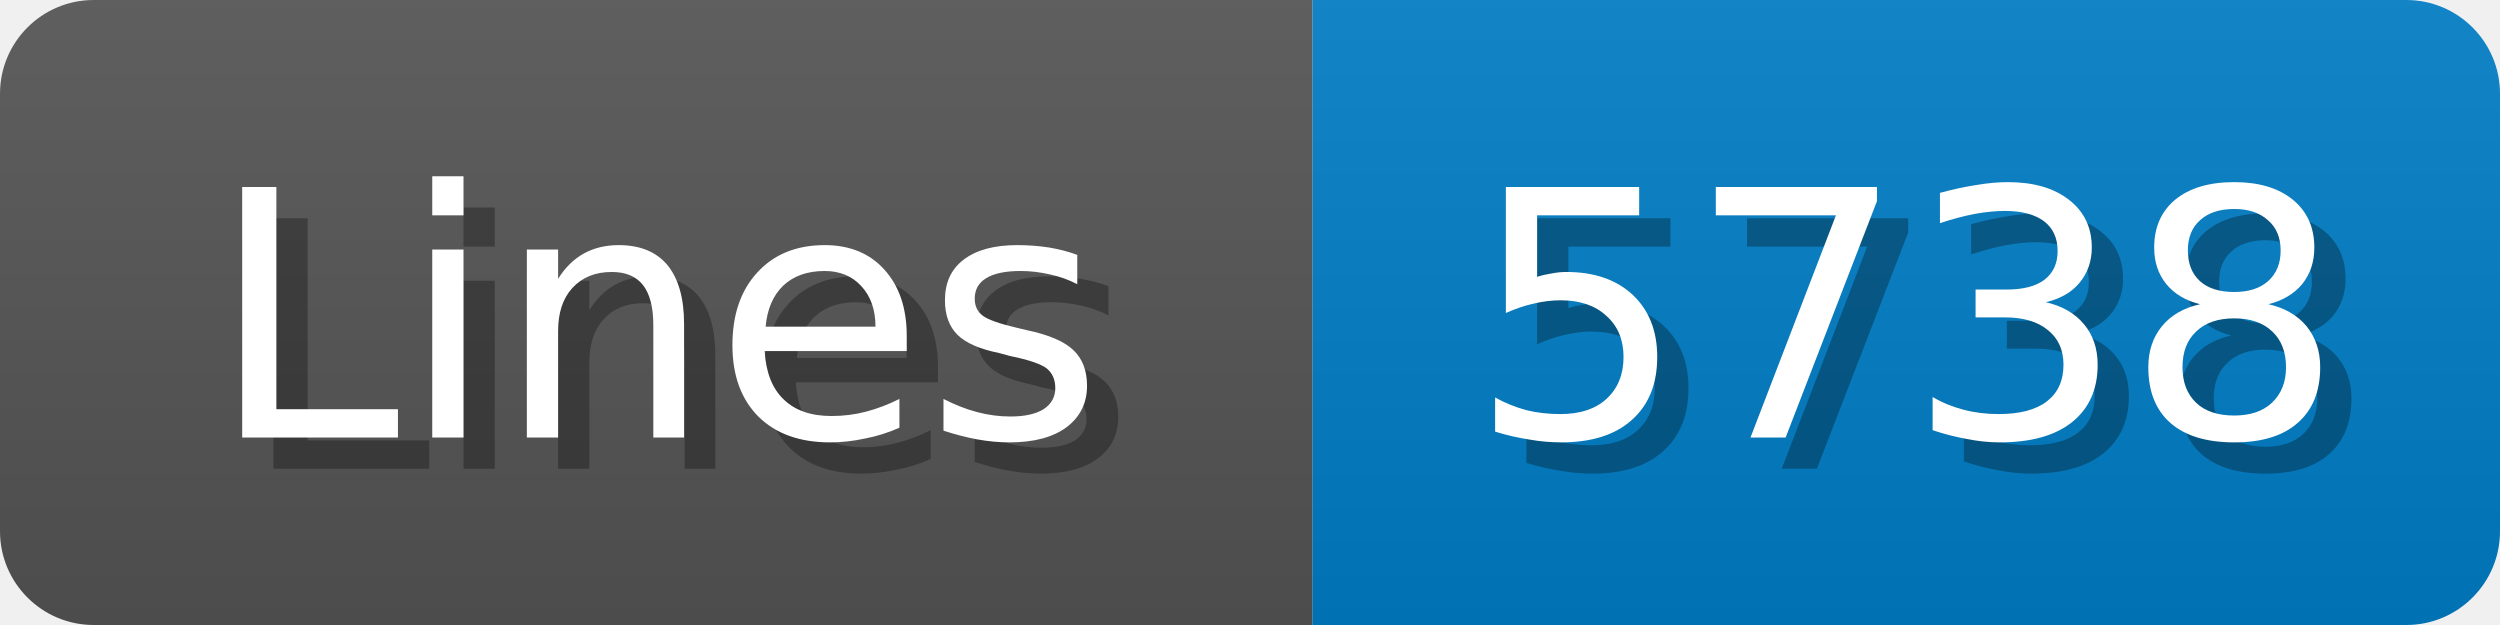
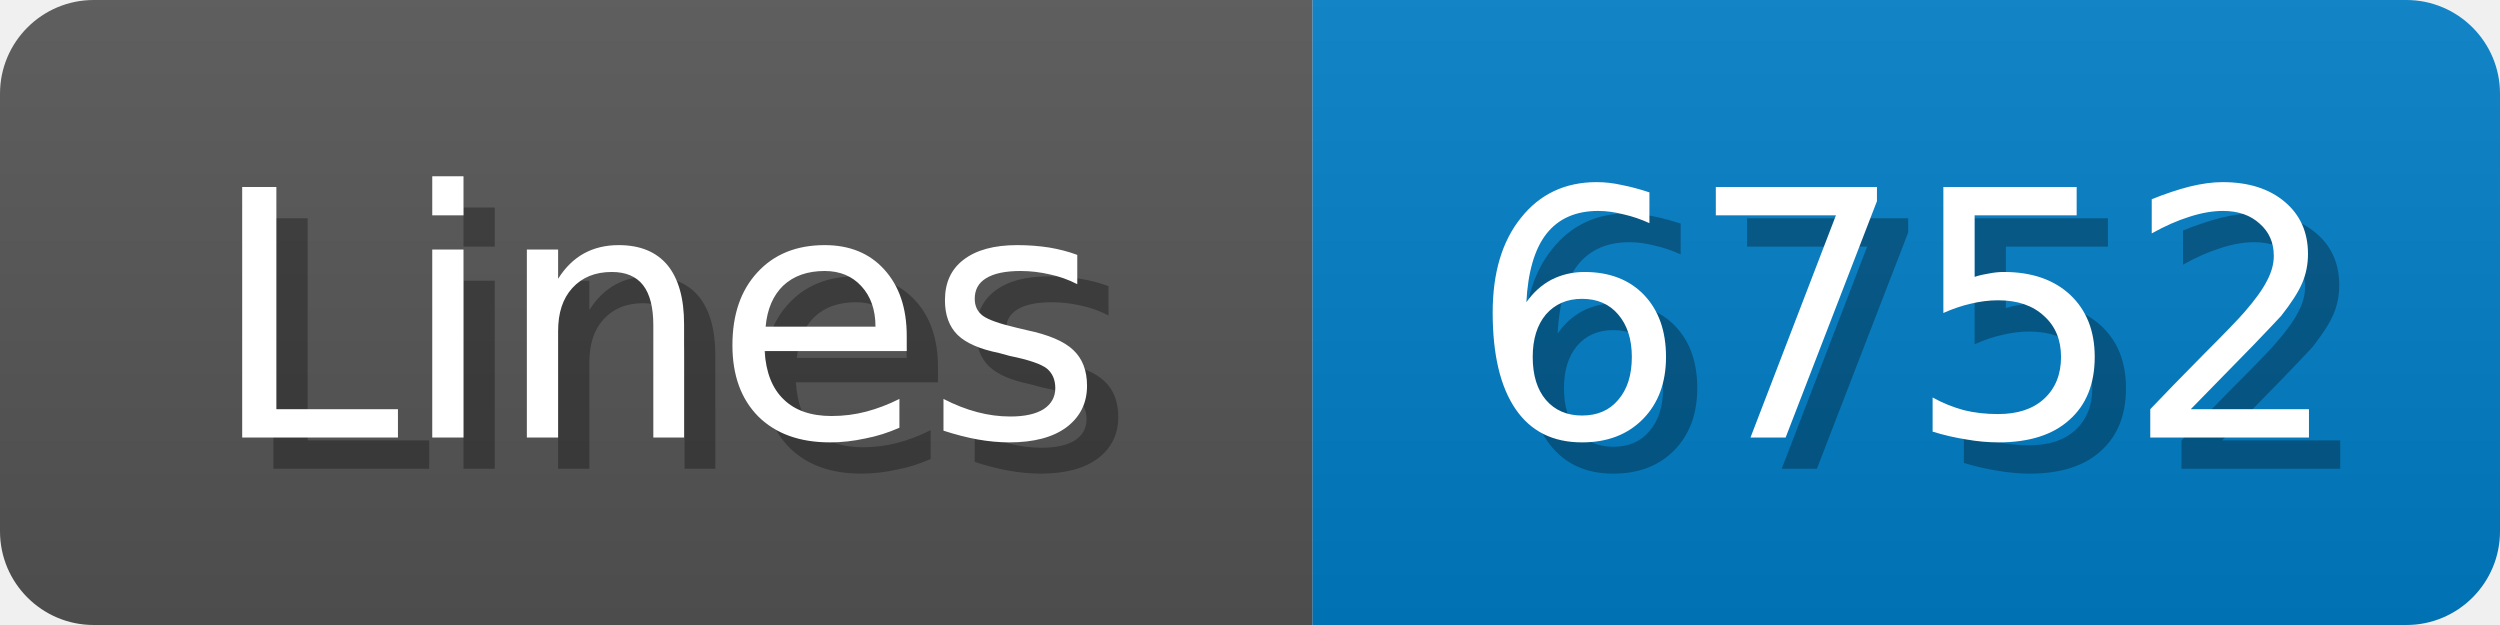
<svg xmlns="http://www.w3.org/2000/svg" width="80" height="20">
  <linearGradient id="b" x2="0" y2="100%">
    <stop offset="0" stop-color="#bbb" stop-opacity=".1" />
    <stop offset="1" stop-opacity=".1" />
  </linearGradient>
  <mask id="anybadge_1">
    <rect width="80" height="20" rx="3" fill="#fff" />
  </mask>
  <g mask="url(#anybadge_1)">
    <path fill="#555" d="M0 0h42v20H0z" />
    <path fill="#007ec6" d="M42 0h38v20H42z" />
    <path fill="url(#b)" d="M0 0h80v20H0z" />
  </g>
  <g fill="#fff" text-anchor="middle" font-family="DejaVu Sans,Verdana,Geneva,sans-serif" font-size="11">
    <text x="22.0" y="15" fill="#010101" fill-opacity=".3">Lines</text>
    <text x="21.0" y="14">Lines</text>
  </g>
  <g fill="#fff" text-anchor="middle" font-family="DejaVu Sans,Verdana,Geneva,sans-serif" font-size="11">
-     <text x="62.0" y="15" fill="#010101" fill-opacity=".3">5738</text>
-     <text x="61.0" y="14">5738</text>
+     <text x="62.0" y="15" fill="#010101" fill-opacity=".3">6752</text>
+     <text x="61.0" y="14">6752</text>
  </g>
</svg>
